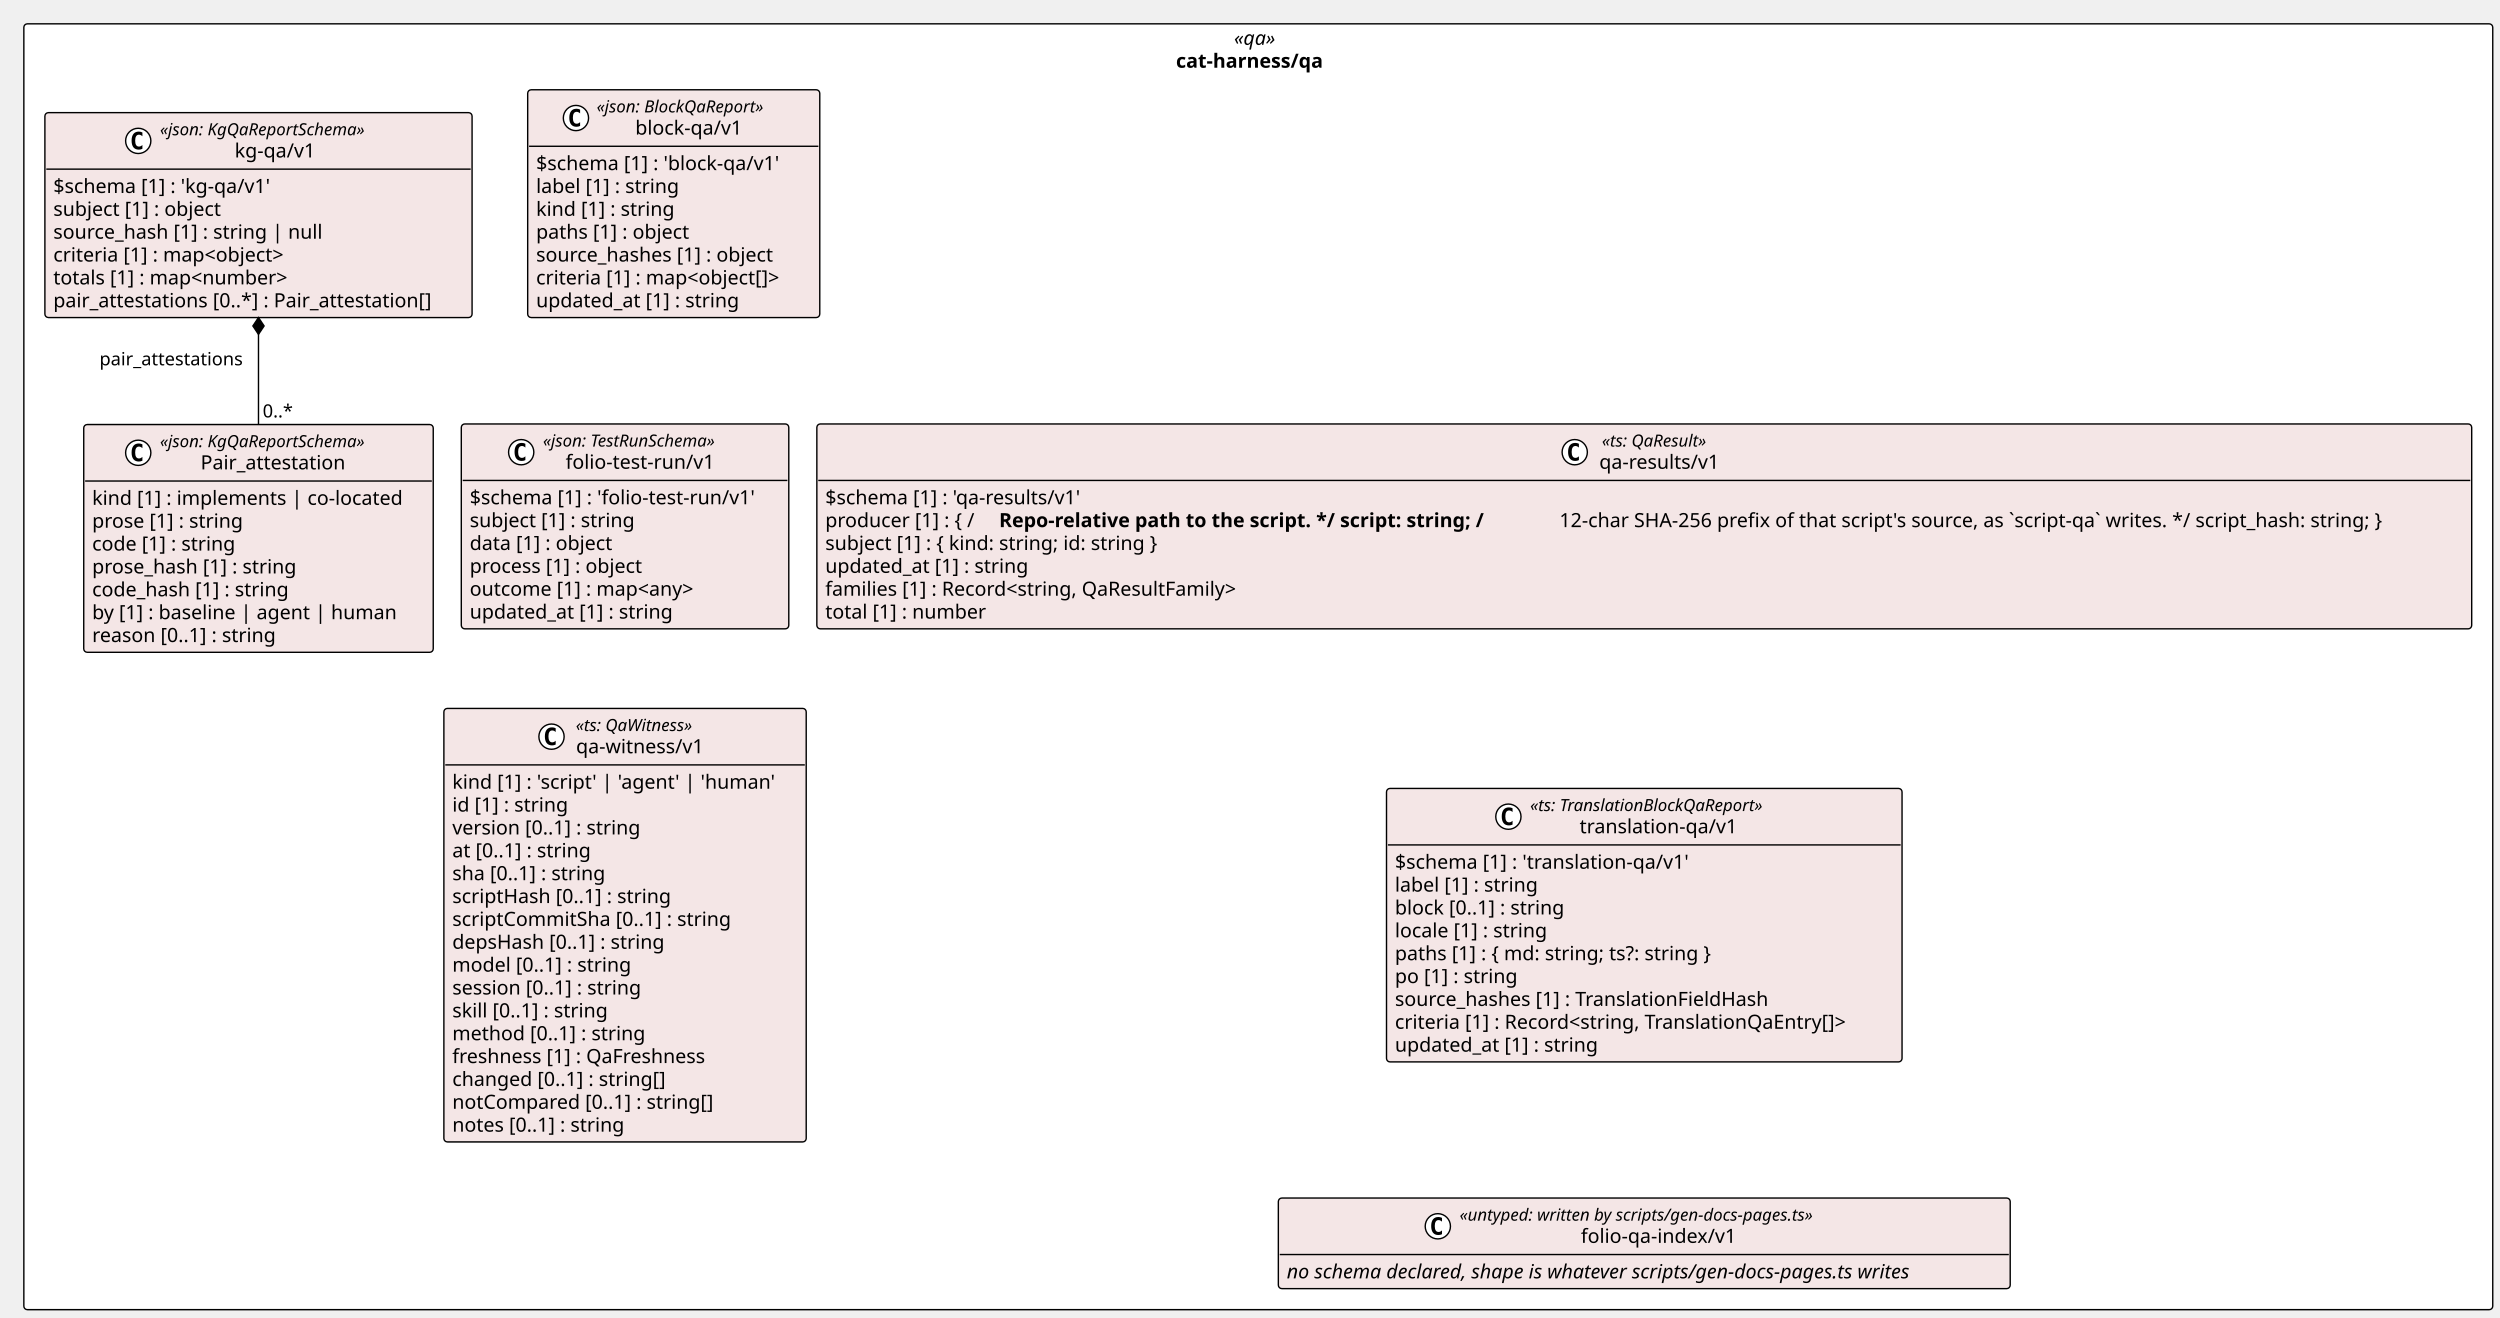
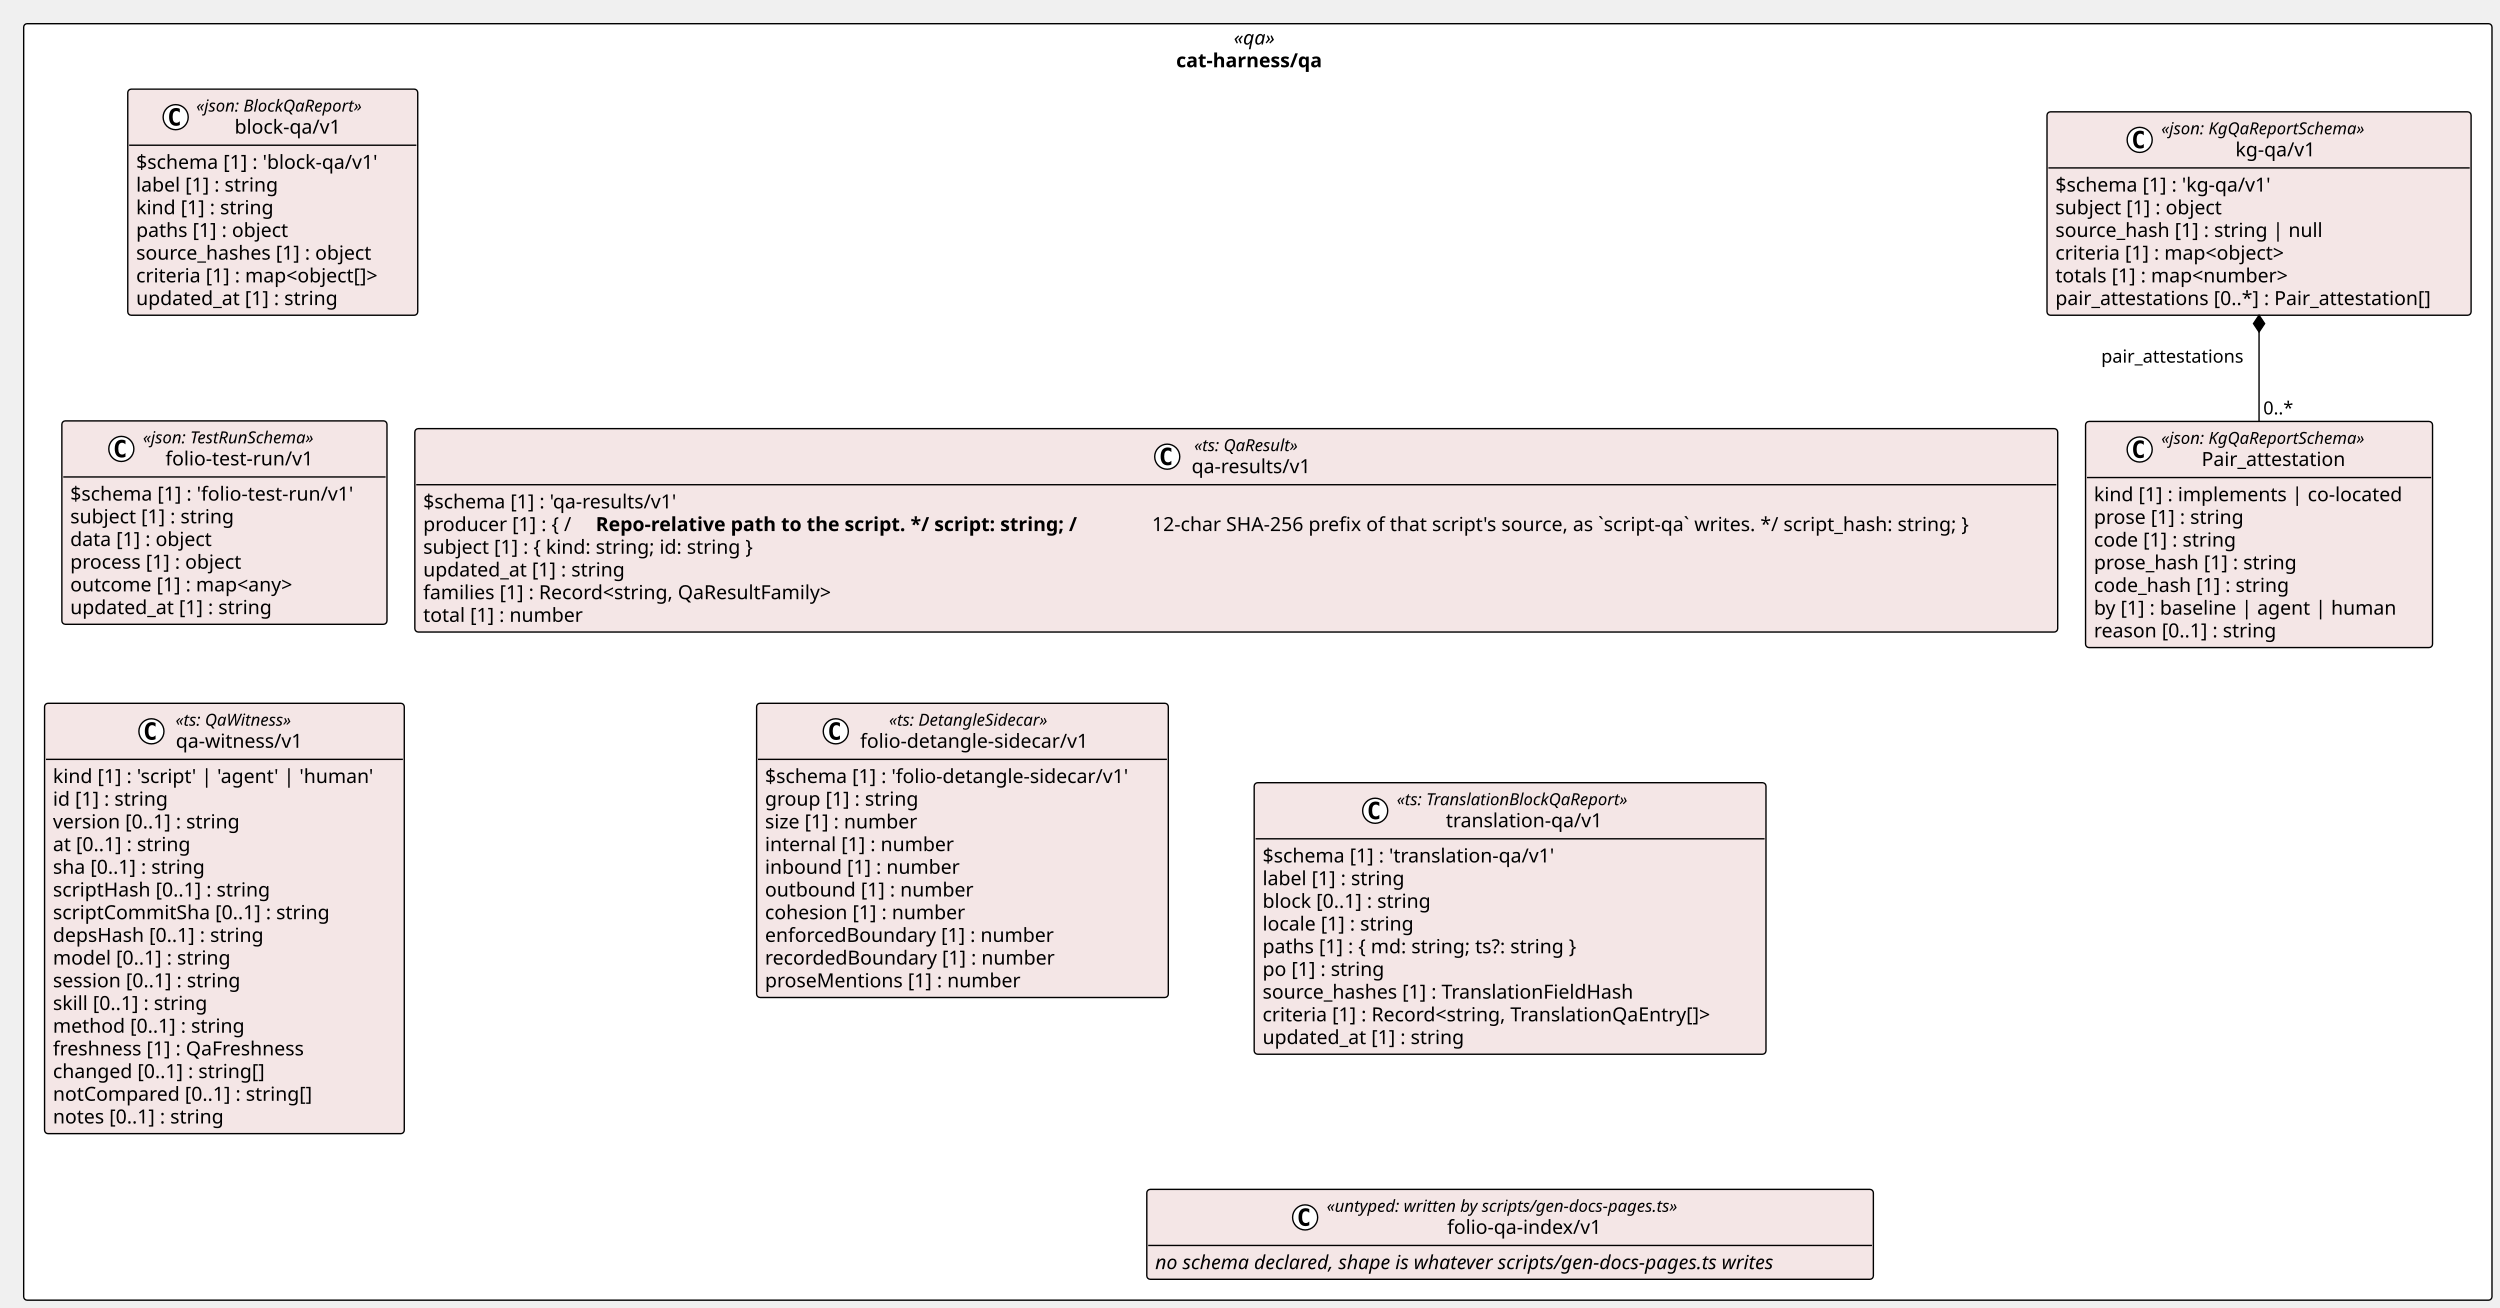
- <svg xmlns="http://www.w3.org/2000/svg" contentStyleType="text/css" height="939px" preserveAspectRatio="none" style="width:1782px;height:939px;background:#FFFFFF;" version="1.1" viewBox="0 0 1782 939" width="1782px" zoomAndPan="magnify">
+ <svg xmlns="http://www.w3.org/2000/svg" contentStyleType="text/css" height="939px" preserveAspectRatio="none" style="width:1795px;height:939px;background:#FFFFFF;" version="1.1" viewBox="0 0 1795 939" width="1795px" zoomAndPan="magnify">
  <defs />
  <g>
-     <rect fill="#FFFFFF" height="916.531" rx="2.5" ry="2.5" style="stroke:#000000;stroke-width:1.0;" width="1759.829" x="17" y="17" />
-     <text fill="#000000" font-family="Verdana" font-size="14" font-style="italic" lengthAdjust="spacing" textLength="34.597" x="879.616" y="31.995">«qa»</text>
-     <text fill="#000000" font-family="Verdana" font-size="14" font-weight="bold" lengthAdjust="spacing" textLength="117.277" x="838.276" y="48.292">cat-harness/qa</text>
+     <rect fill="#FFFFFF" height="916.531" rx="2.5" ry="2.5" style="stroke:#000000;stroke-width:1.0;" width="1772.246" x="17" y="17" />
+     <text fill="#000000" font-family="Verdana" font-size="14" font-style="italic" lengthAdjust="spacing" textLength="34.597" x="885.825" y="31.995">«qa»</text>
+     <text fill="#000000" font-family="Verdana" font-size="14" font-weight="bold" lengthAdjust="spacing" textLength="117.277" x="844.484" y="48.292">cat-harness/qa</text>
    <g id="elem_cat_harness_qa_kg_qa_v1_Pair_attestation">
-       <rect codeLine="11" fill="#F4E6E6" height="162.344" id="cat_harness_qa_kg_qa_v1_Pair_attestation" rx="2.5" ry="2.5" style="stroke:#000000;stroke-width:1.0;" width="249.132" x="59.682" y="302.609" />
-       <ellipse cx="98.536" cy="322.742" fill="#FFFFFF" rx="9" ry="9" style="stroke:#000000;stroke-width:1.0;" />
-       <path d="M101.505,328.383 Q100.927,328.68 100.286,328.82 Q99.645,328.977 98.942,328.977 Q96.442,328.977 95.114,327.336 Q93.802,325.68 93.802,322.555 Q93.802,319.43 95.114,317.773 Q96.442,316.117 98.942,316.117 Q99.645,316.117 100.286,316.273 Q100.942,316.43 101.505,316.727 L101.505,319.445 Q100.88,318.867 100.286,318.602 Q99.692,318.32 99.067,318.32 Q97.724,318.32 97.036,319.398 Q96.349,320.461 96.349,322.555 Q96.349,324.648 97.036,325.727 Q97.724,326.789 99.067,326.789 Q99.692,326.789 100.286,326.523 Q100.88,326.242 101.505,325.664 L101.505,328.383 Z " fill="#000000" />
-       <text fill="#000000" font-family="Verdana" font-size="12" font-style="italic" lengthAdjust="spacing" textLength="167.924" x="114.036" y="318.748">«json: KgQaReportSchema»</text>
-       <text fill="#000000" font-family="Verdana" font-size="14" lengthAdjust="spacing" textLength="110.018" x="142.989" y="334.573">Pair_attestation</text>
-       <line style="stroke:#000000;stroke-width:1.0;" x1="60.682" x2="307.814" y1="342.875" y2="342.875" />
-       <text fill="#000000" font-family="Verdana" font-size="14" lengthAdjust="spacing" textLength="237.132" x="65.682" y="359.87">kind [1] : implements | co-located</text>
-       <text fill="#000000" font-family="Verdana" font-size="14" lengthAdjust="spacing" textLength="117.202" x="65.682" y="376.167">prose [1] : string</text>
-       <text fill="#000000" font-family="Verdana" font-size="14" lengthAdjust="spacing" textLength="111.85" x="65.682" y="392.464">code [1] : string</text>
-       <text fill="#000000" font-family="Verdana" font-size="14" lengthAdjust="spacing" textLength="157.821" x="65.682" y="408.761">prose_hash [1] : string</text>
-       <text fill="#000000" font-family="Verdana" font-size="14" lengthAdjust="spacing" textLength="152.469" x="65.682" y="425.058">code_hash [1] : string</text>
-       <text fill="#000000" font-family="Verdana" font-size="14" lengthAdjust="spacing" textLength="230.221" x="65.682" y="441.354">by [1] : baseline | agent | human</text>
-       <text fill="#000000" font-family="Verdana" font-size="14" lengthAdjust="spacing" textLength="143.575" x="65.682" y="457.651">reason [0..1] : string</text>
+       <rect codeLine="11" fill="#F4E6E6" height="162.344" id="cat_harness_qa_kg_qa_v1_Pair_attestation" rx="2.5" ry="2.5" style="stroke:#000000;stroke-width:1.0;" width="249.132" x="1497.432" y="302.609" />
+       <ellipse cx="1536.286" cy="322.742" fill="#FFFFFF" rx="9" ry="9" style="stroke:#000000;stroke-width:1.0;" />
+       <path d="M1539.255,328.383 Q1538.677,328.68 1538.036,328.82 Q1537.396,328.977 1536.692,328.977 Q1534.192,328.977 1532.864,327.336 Q1531.552,325.68 1531.552,322.555 Q1531.552,319.43 1532.864,317.773 Q1534.192,316.117 1536.692,316.117 Q1537.396,316.117 1538.036,316.273 Q1538.692,316.43 1539.255,316.727 L1539.255,319.445 Q1538.63,318.867 1538.036,318.602 Q1537.442,318.32 1536.817,318.32 Q1535.474,318.32 1534.786,319.398 Q1534.099,320.461 1534.099,322.555 Q1534.099,324.648 1534.786,325.727 Q1535.474,326.789 1536.817,326.789 Q1537.442,326.789 1538.036,326.523 Q1538.63,326.242 1539.255,325.664 L1539.255,328.383 Z " fill="#000000" />
+       <text fill="#000000" font-family="Verdana" font-size="12" font-style="italic" lengthAdjust="spacing" textLength="167.924" x="1551.786" y="318.748">«json: KgQaReportSchema»</text>
+       <text fill="#000000" font-family="Verdana" font-size="14" lengthAdjust="spacing" textLength="110.018" x="1580.739" y="334.573">Pair_attestation</text>
+       <line style="stroke:#000000;stroke-width:1.0;" x1="1498.432" x2="1745.564" y1="342.875" y2="342.875" />
+       <text fill="#000000" font-family="Verdana" font-size="14" lengthAdjust="spacing" textLength="237.132" x="1503.432" y="359.87">kind [1] : implements | co-located</text>
+       <text fill="#000000" font-family="Verdana" font-size="14" lengthAdjust="spacing" textLength="117.202" x="1503.432" y="376.167">prose [1] : string</text>
+       <text fill="#000000" font-family="Verdana" font-size="14" lengthAdjust="spacing" textLength="111.85" x="1503.432" y="392.464">code [1] : string</text>
+       <text fill="#000000" font-family="Verdana" font-size="14" lengthAdjust="spacing" textLength="157.821" x="1503.432" y="408.761">prose_hash [1] : string</text>
+       <text fill="#000000" font-family="Verdana" font-size="14" lengthAdjust="spacing" textLength="152.469" x="1503.432" y="425.058">code_hash [1] : string</text>
+       <text fill="#000000" font-family="Verdana" font-size="14" lengthAdjust="spacing" textLength="230.221" x="1503.432" y="441.354">by [1] : baseline | agent | human</text>
+       <text fill="#000000" font-family="Verdana" font-size="14" lengthAdjust="spacing" textLength="143.575" x="1503.432" y="457.651">reason [0..1] : string</text>
    </g>
    <g id="elem_cat_harness_qa_kg_qa_v1_kg_qa_v1">
-       <rect codeLine="20" fill="#F4E6E6" height="146.047" id="cat_harness_qa_kg_qa_v1_kg_qa_v1" rx="2.5" ry="2.5" style="stroke:#000000;stroke-width:1.0;" width="304.496" x="32" y="80.297" />
-       <ellipse cx="98.536" cy="100.43" fill="#FFFFFF" rx="9" ry="9" style="stroke:#000000;stroke-width:1.0;" />
-       <path d="M101.505,106.07 Q100.927,106.367 100.286,106.508 Q99.645,106.664 98.942,106.664 Q96.442,106.664 95.114,105.023 Q93.802,103.367 93.802,100.242 Q93.802,97.117 95.114,95.461 Q96.442,93.805 98.942,93.805 Q99.645,93.805 100.286,93.961 Q100.942,94.117 101.505,94.414 L101.505,97.133 Q100.88,96.555 100.286,96.289 Q99.692,96.008 99.067,96.008 Q97.724,96.008 97.036,97.086 Q96.349,98.148 96.349,100.242 Q96.349,102.336 97.036,103.414 Q97.724,104.477 99.067,104.477 Q99.692,104.477 100.286,104.211 Q100.88,103.93 101.505,103.352 L101.505,106.07 Z " fill="#000000" />
-       <text fill="#000000" font-family="Verdana" font-size="12" font-style="italic" lengthAdjust="spacing" textLength="167.924" x="114.036" y="96.436">«json: KgQaReportSchema»</text>
-       <text fill="#000000" font-family="Verdana" font-size="14" lengthAdjust="spacing" textLength="61.421" x="167.288" y="112.261">kg-qa/v1</text>
-       <line style="stroke:#000000;stroke-width:1.0;" x1="33" x2="335.496" y1="120.562" y2="120.562" />
-       <text fill="#000000" font-family="Verdana" font-size="14" lengthAdjust="spacing" textLength="170.618" x="38" y="137.558">$schema [1] : 'kg-qa/v1'</text>
-       <text fill="#000000" font-family="Verdana" font-size="14" lengthAdjust="spacing" textLength="131.783" x="38" y="153.855">subject [1] : object</text>
-       <text fill="#000000" font-family="Verdana" font-size="14" lengthAdjust="spacing" textLength="204.648" x="38" y="170.151">source_hash [1] : string | null</text>
-       <text fill="#000000" font-family="Verdana" font-size="14" lengthAdjust="spacing" textLength="185.274" x="38" y="186.448">criteria [1] : map&lt;object&gt;</text>
-       <text fill="#000000" font-family="Verdana" font-size="14" lengthAdjust="spacing" textLength="186.409" x="38" y="202.745">totals [1] : map&lt;number&gt;</text>
-       <text fill="#000000" font-family="Verdana" font-size="14" lengthAdjust="spacing" textLength="292.496" x="38" y="219.042">pair_attestations [0..*] : Pair_attestation[]</text>
+       <rect codeLine="20" fill="#F4E6E6" height="146.047" id="cat_harness_qa_kg_qa_v1_kg_qa_v1" rx="2.5" ry="2.5" style="stroke:#000000;stroke-width:1.0;" width="304.496" x="1469.75" y="80.297" />
+       <ellipse cx="1536.286" cy="100.43" fill="#FFFFFF" rx="9" ry="9" style="stroke:#000000;stroke-width:1.0;" />
+       <path d="M1539.255,106.07 Q1538.677,106.367 1538.036,106.508 Q1537.396,106.664 1536.692,106.664 Q1534.192,106.664 1532.864,105.023 Q1531.552,103.367 1531.552,100.242 Q1531.552,97.117 1532.864,95.461 Q1534.192,93.805 1536.692,93.805 Q1537.396,93.805 1538.036,93.961 Q1538.692,94.117 1539.255,94.414 L1539.255,97.133 Q1538.63,96.555 1538.036,96.289 Q1537.442,96.008 1536.817,96.008 Q1535.474,96.008 1534.786,97.086 Q1534.099,98.148 1534.099,100.242 Q1534.099,102.336 1534.786,103.414 Q1535.474,104.477 1536.817,104.477 Q1537.442,104.477 1538.036,104.211 Q1538.63,103.93 1539.255,103.352 L1539.255,106.07 Z " fill="#000000" />
+       <text fill="#000000" font-family="Verdana" font-size="12" font-style="italic" lengthAdjust="spacing" textLength="167.924" x="1551.786" y="96.436">«json: KgQaReportSchema»</text>
+       <text fill="#000000" font-family="Verdana" font-size="14" lengthAdjust="spacing" textLength="61.421" x="1605.038" y="112.261">kg-qa/v1</text>
+       <line style="stroke:#000000;stroke-width:1.0;" x1="1470.75" x2="1773.246" y1="120.562" y2="120.562" />
+       <text fill="#000000" font-family="Verdana" font-size="14" lengthAdjust="spacing" textLength="170.618" x="1475.75" y="137.558">$schema [1] : 'kg-qa/v1'</text>
+       <text fill="#000000" font-family="Verdana" font-size="14" lengthAdjust="spacing" textLength="131.783" x="1475.75" y="153.855">subject [1] : object</text>
+       <text fill="#000000" font-family="Verdana" font-size="14" lengthAdjust="spacing" textLength="204.648" x="1475.75" y="170.151">source_hash [1] : string | null</text>
+       <text fill="#000000" font-family="Verdana" font-size="14" lengthAdjust="spacing" textLength="185.274" x="1475.75" y="186.448">criteria [1] : map&lt;object&gt;</text>
+       <text fill="#000000" font-family="Verdana" font-size="14" lengthAdjust="spacing" textLength="186.409" x="1475.75" y="202.745">totals [1] : map&lt;number&gt;</text>
+       <text fill="#000000" font-family="Verdana" font-size="14" lengthAdjust="spacing" textLength="292.496" x="1475.75" y="219.042">pair_attestations [0..*] : Pair_attestation[]</text>
    </g>
    <g id="elem_cat_harness_qa_block_qa_v1_block_qa_v1">
-       <rect codeLine="28" fill="#F4E6E6" height="162.344" id="cat_harness_qa_block_qa_v1_block_qa_v1" rx="2.5" ry="2.5" style="stroke:#000000;stroke-width:1.0;" width="208.198" x="376.133" y="64" />
-       <ellipse cx="410.531" cy="84.133" fill="#FFFFFF" rx="9" ry="9" style="stroke:#000000;stroke-width:1.0;" />
-       <path d="M413.5,89.773 Q412.922,90.07 412.281,90.211 Q411.64,90.367 410.937,90.367 Q408.437,90.367 407.109,88.727 Q405.797,87.07 405.797,83.945 Q405.797,80.82 407.109,79.164 Q408.437,77.508 410.937,77.508 Q411.64,77.508 412.281,77.664 Q412.937,77.82 413.5,78.117 L413.5,80.836 Q412.875,80.258 412.281,79.992 Q411.687,79.711 411.062,79.711 Q409.719,79.711 409.031,80.789 Q408.344,81.852 408.344,83.945 Q408.344,86.039 409.031,87.117 Q409.719,88.18 411.062,88.18 Q411.687,88.18 412.281,87.914 Q412.875,87.633 413.5,87.055 L413.5,89.773 Z " fill="#000000" />
-       <text fill="#000000" font-family="Verdana" font-size="12" font-style="italic" lengthAdjust="spacing" textLength="136.647" x="425.286" y="80.139">«json: BlockQaReport»</text>
-       <text fill="#000000" font-family="Verdana" font-size="14" lengthAdjust="spacing" textLength="81.573" x="452.823" y="95.964">block-qa/v1</text>
-       <line style="stroke:#000000;stroke-width:1.0;" x1="377.133" x2="583.331" y1="104.266" y2="104.266" />
-       <text fill="#000000" font-family="Verdana" font-size="14" lengthAdjust="spacing" textLength="190.77" x="382.133" y="121.261">$schema [1] : 'block-qa/v1'</text>
-       <text fill="#000000" font-family="Verdana" font-size="14" lengthAdjust="spacing" textLength="111.945" x="382.133" y="137.558">label [1] : string</text>
-       <text fill="#000000" font-family="Verdana" font-size="14" lengthAdjust="spacing" textLength="107.844" x="382.133" y="153.855">kind [1] : string</text>
-       <text fill="#000000" font-family="Verdana" font-size="14" lengthAdjust="spacing" textLength="120.162" x="382.133" y="170.151">paths [1] : object</text>
-       <text fill="#000000" font-family="Verdana" font-size="14" lengthAdjust="spacing" textLength="184.365" x="382.133" y="186.448">source_hashes [1] : object</text>
-       <text fill="#000000" font-family="Verdana" font-size="14" lengthAdjust="spacing" textLength="196.198" x="382.133" y="202.745">criteria [1] : map&lt;object[]&gt;</text>
-       <text fill="#000000" font-family="Verdana" font-size="14" lengthAdjust="spacing" textLength="157.37" x="382.133" y="219.042">updated_at [1] : string</text>
+       <rect codeLine="28" fill="#F4E6E6" height="162.344" id="cat_harness_qa_block_qa_v1_block_qa_v1" rx="2.5" ry="2.5" style="stroke:#000000;stroke-width:1.0;" width="208.198" x="91.736" y="64" />
+       <ellipse cx="126.135" cy="84.133" fill="#FFFFFF" rx="9" ry="9" style="stroke:#000000;stroke-width:1.0;" />
+       <path d="M129.103,89.773 Q128.525,90.07 127.885,90.211 Q127.244,90.367 126.541,90.367 Q124.041,90.367 122.713,88.727 Q121.4,87.07 121.4,83.945 Q121.4,80.82 122.713,79.164 Q124.041,77.508 126.541,77.508 Q127.244,77.508 127.885,77.664 Q128.541,77.82 129.103,78.117 L129.103,80.836 Q128.478,80.258 127.885,79.992 Q127.291,79.711 126.666,79.711 Q125.322,79.711 124.635,80.789 Q123.947,81.852 123.947,83.945 Q123.947,86.039 124.635,87.117 Q125.322,88.18 126.666,88.18 Q127.291,88.18 127.885,87.914 Q128.478,87.633 129.103,87.055 L129.103,89.773 Z " fill="#000000" />
+       <text fill="#000000" font-family="Verdana" font-size="12" font-style="italic" lengthAdjust="spacing" textLength="136.647" x="140.89" y="80.139">«json: BlockQaReport»</text>
+       <text fill="#000000" font-family="Verdana" font-size="14" lengthAdjust="spacing" textLength="81.573" x="168.426" y="95.964">block-qa/v1</text>
+       <line style="stroke:#000000;stroke-width:1.0;" x1="92.736" x2="298.935" y1="104.266" y2="104.266" />
+       <text fill="#000000" font-family="Verdana" font-size="14" lengthAdjust="spacing" textLength="190.77" x="97.736" y="121.261">$schema [1] : 'block-qa/v1'</text>
+       <text fill="#000000" font-family="Verdana" font-size="14" lengthAdjust="spacing" textLength="111.945" x="97.736" y="137.558">label [1] : string</text>
+       <text fill="#000000" font-family="Verdana" font-size="14" lengthAdjust="spacing" textLength="107.844" x="97.736" y="153.855">kind [1] : string</text>
+       <text fill="#000000" font-family="Verdana" font-size="14" lengthAdjust="spacing" textLength="120.162" x="97.736" y="170.151">paths [1] : object</text>
+       <text fill="#000000" font-family="Verdana" font-size="14" lengthAdjust="spacing" textLength="184.365" x="97.736" y="186.448">source_hashes [1] : object</text>
+       <text fill="#000000" font-family="Verdana" font-size="14" lengthAdjust="spacing" textLength="196.198" x="97.736" y="202.745">criteria [1] : map&lt;object[]&gt;</text>
+       <text fill="#000000" font-family="Verdana" font-size="14" lengthAdjust="spacing" textLength="157.37" x="97.736" y="219.042">updated_at [1] : string</text>
    </g>
    <g id="elem_cat_harness_qa_folio_test_run_v1_folio_test_run_v1">
-       <rect codeLine="37" fill="#F4E6E6" height="146.047" id="cat_harness_qa_folio_test_run_v1_folio_test_run_v1" rx="2.5" ry="2.5" style="stroke:#000000;stroke-width:1.0;" width="233.436" x="328.814" y="302.191" />
-       <ellipse cx="371.513" cy="322.324" fill="#FFFFFF" rx="9" ry="9" style="stroke:#000000;stroke-width:1.0;" />
-       <path d="M374.481,327.965 Q373.903,328.262 373.263,328.402 Q372.622,328.559 371.919,328.559 Q369.419,328.559 368.091,326.918 Q366.778,325.262 366.778,322.137 Q366.778,319.012 368.091,317.356 Q369.419,315.699 371.919,315.699 Q372.622,315.699 373.263,315.856 Q373.919,316.012 374.481,316.309 L374.481,319.027 Q373.856,318.449 373.263,318.184 Q372.669,317.902 372.044,317.902 Q370.7,317.902 370.013,318.981 Q369.325,320.043 369.325,322.137 Q369.325,324.231 370.013,325.309 Q370.7,326.371 372.044,326.371 Q372.669,326.371 373.263,326.106 Q373.856,325.824 374.481,325.246 L374.481,327.965 Z " fill="#000000" />
-       <text fill="#000000" font-family="Verdana" font-size="12" font-style="italic" lengthAdjust="spacing" textLength="144.539" x="387.013" y="318.33">«json: TestRunSchema»</text>
-       <text fill="#000000" font-family="Verdana" font-size="14" lengthAdjust="spacing" textLength="112.239" x="403.163" y="334.155">folio-test-run/v1</text>
-       <line style="stroke:#000000;stroke-width:1.0;" x1="329.814" x2="561.25" y1="342.457" y2="342.457" />
-       <text fill="#000000" font-family="Verdana" font-size="14" lengthAdjust="spacing" textLength="221.436" x="334.814" y="359.452">$schema [1] : 'folio-test-run/v1'</text>
-       <text fill="#000000" font-family="Verdana" font-size="14" lengthAdjust="spacing" textLength="128.83" x="334.814" y="375.749">subject [1] : string</text>
-       <text fill="#000000" font-family="Verdana" font-size="14" lengthAdjust="spacing" textLength="112.574" x="334.814" y="392.046">data [1] : object</text>
-       <text fill="#000000" font-family="Verdana" font-size="14" lengthAdjust="spacing" textLength="135.147" x="334.814" y="408.343">process [1] : object</text>
-       <text fill="#000000" font-family="Verdana" font-size="14" lengthAdjust="spacing" textLength="179.642" x="334.814" y="424.64">outcome [1] : map&lt;any&gt;</text>
-       <text fill="#000000" font-family="Verdana" font-size="14" lengthAdjust="spacing" textLength="157.37" x="334.814" y="440.937">updated_at [1] : string</text>
+       <rect codeLine="37" fill="#F4E6E6" height="146.047" id="cat_harness_qa_folio_test_run_v1_folio_test_run_v1" rx="2.5" ry="2.5" style="stroke:#000000;stroke-width:1.0;" width="233.436" x="44.417" y="302.191" />
+       <ellipse cx="87.116" cy="322.324" fill="#FFFFFF" rx="9" ry="9" style="stroke:#000000;stroke-width:1.0;" />
+       <path d="M90.085,327.965 Q89.507,328.262 88.866,328.402 Q88.226,328.559 87.522,328.559 Q85.022,328.559 83.694,326.918 Q82.382,325.262 82.382,322.137 Q82.382,319.012 83.694,317.356 Q85.022,315.699 87.522,315.699 Q88.226,315.699 88.866,315.856 Q89.522,316.012 90.085,316.309 L90.085,319.027 Q89.46,318.449 88.866,318.184 Q88.272,317.902 87.647,317.902 Q86.304,317.902 85.616,318.981 Q84.929,320.043 84.929,322.137 Q84.929,324.231 85.616,325.309 Q86.304,326.371 87.647,326.371 Q88.272,326.371 88.866,326.106 Q89.46,325.824 90.085,325.246 L90.085,327.965 Z " fill="#000000" />
+       <text fill="#000000" font-family="Verdana" font-size="12" font-style="italic" lengthAdjust="spacing" textLength="144.539" x="102.616" y="318.33">«json: TestRunSchema»</text>
+       <text fill="#000000" font-family="Verdana" font-size="14" lengthAdjust="spacing" textLength="112.239" x="118.766" y="334.155">folio-test-run/v1</text>
+       <line style="stroke:#000000;stroke-width:1.0;" x1="45.417" x2="276.854" y1="342.457" y2="342.457" />
+       <text fill="#000000" font-family="Verdana" font-size="14" lengthAdjust="spacing" textLength="221.436" x="50.417" y="359.452">$schema [1] : 'folio-test-run/v1'</text>
+       <text fill="#000000" font-family="Verdana" font-size="14" lengthAdjust="spacing" textLength="128.83" x="50.417" y="375.749">subject [1] : string</text>
+       <text fill="#000000" font-family="Verdana" font-size="14" lengthAdjust="spacing" textLength="112.574" x="50.417" y="392.046">data [1] : object</text>
+       <text fill="#000000" font-family="Verdana" font-size="14" lengthAdjust="spacing" textLength="135.147" x="50.417" y="408.343">process [1] : object</text>
+       <text fill="#000000" font-family="Verdana" font-size="14" lengthAdjust="spacing" textLength="179.642" x="50.417" y="424.64">outcome [1] : map&lt;any&gt;</text>
+       <text fill="#000000" font-family="Verdana" font-size="14" lengthAdjust="spacing" textLength="157.37" x="50.417" y="440.937">updated_at [1] : string</text>
    </g>
    <g id="elem_cat_harness_qa_qa_witness_v1">
-       <rect codeLine="45" fill="#F4E6E6" height="309.016" id="cat_harness_qa_qa_witness_v1" rx="2.5" ry="2.5" style="stroke:#000000;stroke-width:1.0;" width="258.272" x="316.397" y="504.953" />
-       <ellipse cx="393.117" cy="525.086" fill="#FFFFFF" rx="9" ry="9" style="stroke:#000000;stroke-width:1.0;" />
-       <path d="M396.086,530.727 Q395.508,531.023 394.867,531.164 Q394.227,531.32 393.523,531.32 Q391.023,531.32 389.695,529.68 Q388.383,528.023 388.383,524.898 Q388.383,521.773 389.695,520.117 Q391.023,518.461 393.523,518.461 Q394.227,518.461 394.867,518.617 Q395.523,518.773 396.086,519.07 L396.086,521.789 Q395.461,521.211 394.867,520.945 Q394.273,520.664 393.648,520.664 Q392.305,520.664 391.617,521.742 Q390.93,522.805 390.93,524.898 Q390.93,526.992 391.617,528.07 Q392.305,529.133 393.648,529.133 Q394.273,529.133 394.867,528.867 Q395.461,528.586 396.086,528.008 L396.086,530.727 Z " fill="#000000" />
-       <text fill="#000000" font-family="Verdana" font-size="12" font-style="italic" lengthAdjust="spacing" textLength="97.693" x="410.435" y="521.092">«ts: QaWitness»</text>
-       <text fill="#000000" font-family="Verdana" font-size="14" lengthAdjust="spacing" textLength="97.33" x="410.617" y="536.917">qa-witness/v1</text>
-       <line style="stroke:#000000;stroke-width:1.0;" x1="317.397" x2="573.668" y1="545.219" y2="545.219" />
-       <text fill="#000000" font-family="Verdana" font-size="14" lengthAdjust="spacing" textLength="246.272" x="322.397" y="562.214">kind [1] : 'script' | 'agent' | 'human'</text>
-       <text fill="#000000" font-family="Verdana" font-size="14" lengthAdjust="spacing" textLength="90.863" x="322.397" y="578.511">id [1] : string</text>
-       <text fill="#000000" font-family="Verdana" font-size="14" lengthAdjust="spacing" textLength="147.171" x="322.397" y="594.808">version [0..1] : string</text>
-       <text fill="#000000" font-family="Verdana" font-size="14" lengthAdjust="spacing" textLength="109.963" x="322.397" y="611.105">at [0..1] : string</text>
-       <text fill="#000000" font-family="Verdana" font-size="14" lengthAdjust="spacing" textLength="120.641" x="322.397" y="627.401">sha [0..1] : string</text>
-       <text fill="#000000" font-family="Verdana" font-size="14" lengthAdjust="spacing" textLength="170.181" x="322.397" y="643.698">scriptHash [0..1] : string</text>
-       <text fill="#000000" font-family="Verdana" font-size="14" lengthAdjust="spacing" textLength="216.241" x="322.397" y="659.995">scriptCommitSha [0..1] : string</text>
-       <text fill="#000000" font-family="Verdana" font-size="14" lengthAdjust="spacing" textLength="164.849" x="322.397" y="676.292">depsHash [0..1] : string</text>
-       <text fill="#000000" font-family="Verdana" font-size="14" lengthAdjust="spacing" textLength="139.487" x="322.397" y="692.589">model [0..1] : string</text>
-       <text fill="#000000" font-family="Verdana" font-size="14" lengthAdjust="spacing" textLength="147.718" x="322.397" y="708.886">session [0..1] : string</text>
-       <text fill="#000000" font-family="Verdana" font-size="14" lengthAdjust="spacing" textLength="122.965" x="322.397" y="725.183">skill [0..1] : string</text>
-       <text fill="#000000" font-family="Verdana" font-size="14" lengthAdjust="spacing" textLength="149.96" x="322.397" y="741.48">method [0..1] : string</text>
-       <text fill="#000000" font-family="Verdana" font-size="14" lengthAdjust="spacing" textLength="195.699" x="322.397" y="757.776">freshness [1] : QaFreshness</text>
-       <text fill="#000000" font-family="Verdana" font-size="14" lengthAdjust="spacing" textLength="167.227" x="322.397" y="774.073">changed [0..1] : string[]</text>
-       <text fill="#000000" font-family="Verdana" font-size="14" lengthAdjust="spacing" textLength="202.446" x="322.397" y="790.37">notCompared [0..1] : string[]</text>
-       <text fill="#000000" font-family="Verdana" font-size="14" lengthAdjust="spacing" textLength="134.73" x="322.397" y="806.667">notes [0..1] : string</text>
+       <rect codeLine="45" fill="#F4E6E6" height="309.016" id="cat_harness_qa_qa_witness_v1" rx="2.5" ry="2.5" style="stroke:#000000;stroke-width:1.0;" width="258.272" x="32" y="504.953" />
+       <ellipse cx="108.721" cy="525.086" fill="#FFFFFF" rx="9" ry="9" style="stroke:#000000;stroke-width:1.0;" />
+       <path d="M111.689,530.727 Q111.111,531.023 110.471,531.164 Q109.83,531.32 109.127,531.32 Q106.627,531.32 105.299,529.68 Q103.986,528.023 103.986,524.898 Q103.986,521.773 105.299,520.117 Q106.627,518.461 109.127,518.461 Q109.83,518.461 110.471,518.617 Q111.127,518.773 111.689,519.07 L111.689,521.789 Q111.064,521.211 110.471,520.945 Q109.877,520.664 109.252,520.664 Q107.908,520.664 107.221,521.742 Q106.533,522.805 106.533,524.898 Q106.533,526.992 107.221,528.07 Q107.908,529.133 109.252,529.133 Q109.877,529.133 110.471,528.867 Q111.064,528.586 111.689,528.008 L111.689,530.727 Z " fill="#000000" />
+       <text fill="#000000" font-family="Verdana" font-size="12" font-style="italic" lengthAdjust="spacing" textLength="97.693" x="126.039" y="521.092">«ts: QaWitness»</text>
+       <text fill="#000000" font-family="Verdana" font-size="14" lengthAdjust="spacing" textLength="97.33" x="126.221" y="536.917">qa-witness/v1</text>
+       <line style="stroke:#000000;stroke-width:1.0;" x1="33" x2="289.272" y1="545.219" y2="545.219" />
+       <text fill="#000000" font-family="Verdana" font-size="14" lengthAdjust="spacing" textLength="246.272" x="38" y="562.214">kind [1] : 'script' | 'agent' | 'human'</text>
+       <text fill="#000000" font-family="Verdana" font-size="14" lengthAdjust="spacing" textLength="90.863" x="38" y="578.511">id [1] : string</text>
+       <text fill="#000000" font-family="Verdana" font-size="14" lengthAdjust="spacing" textLength="147.171" x="38" y="594.808">version [0..1] : string</text>
+       <text fill="#000000" font-family="Verdana" font-size="14" lengthAdjust="spacing" textLength="109.963" x="38" y="611.105">at [0..1] : string</text>
+       <text fill="#000000" font-family="Verdana" font-size="14" lengthAdjust="spacing" textLength="120.641" x="38" y="627.401">sha [0..1] : string</text>
+       <text fill="#000000" font-family="Verdana" font-size="14" lengthAdjust="spacing" textLength="170.181" x="38" y="643.698">scriptHash [0..1] : string</text>
+       <text fill="#000000" font-family="Verdana" font-size="14" lengthAdjust="spacing" textLength="216.241" x="38" y="659.995">scriptCommitSha [0..1] : string</text>
+       <text fill="#000000" font-family="Verdana" font-size="14" lengthAdjust="spacing" textLength="164.849" x="38" y="676.292">depsHash [0..1] : string</text>
+       <text fill="#000000" font-family="Verdana" font-size="14" lengthAdjust="spacing" textLength="139.487" x="38" y="692.589">model [0..1] : string</text>
+       <text fill="#000000" font-family="Verdana" font-size="14" lengthAdjust="spacing" textLength="147.718" x="38" y="708.886">session [0..1] : string</text>
+       <text fill="#000000" font-family="Verdana" font-size="14" lengthAdjust="spacing" textLength="122.965" x="38" y="725.183">skill [0..1] : string</text>
+       <text fill="#000000" font-family="Verdana" font-size="14" lengthAdjust="spacing" textLength="149.96" x="38" y="741.48">method [0..1] : string</text>
+       <text fill="#000000" font-family="Verdana" font-size="14" lengthAdjust="spacing" textLength="195.699" x="38" y="757.776">freshness [1] : QaFreshness</text>
+       <text fill="#000000" font-family="Verdana" font-size="14" lengthAdjust="spacing" textLength="167.227" x="38" y="774.073">changed [0..1] : string[]</text>
+       <text fill="#000000" font-family="Verdana" font-size="14" lengthAdjust="spacing" textLength="202.446" x="38" y="790.37">notCompared [0..1] : string[]</text>
+       <text fill="#000000" font-family="Verdana" font-size="14" lengthAdjust="spacing" textLength="134.73" x="38" y="806.667">notes [0..1] : string</text>
    </g>
    <g id="elem_cat_harness_qa_qa_results_v1">
-       <rect codeLine="63" fill="#F4E6E6" height="146.047" id="cat_harness_qa_qa_results_v1" rx="2.5" ry="2.5" style="stroke:#000000;stroke-width:1.0;" width="1179.578" x="582.25" y="302.191" />
-       <ellipse cx="1122.472" cy="322.324" fill="#FFFFFF" rx="9" ry="9" style="stroke:#000000;stroke-width:1.0;" />
-       <path d="M1125.44,327.965 Q1124.862,328.262 1124.222,328.402 Q1123.581,328.559 1122.878,328.559 Q1120.378,328.559 1119.05,326.918 Q1117.737,325.262 1117.737,322.137 Q1117.737,319.012 1119.05,317.356 Q1120.378,315.699 1122.878,315.699 Q1123.581,315.699 1124.222,315.856 Q1124.878,316.012 1125.44,316.309 L1125.44,319.027 Q1124.815,318.449 1124.222,318.184 Q1123.628,317.902 1123.003,317.902 Q1121.659,317.902 1120.972,318.981 Q1120.284,320.043 1120.284,322.137 Q1120.284,324.231 1120.972,325.309 Q1121.659,326.371 1123.003,326.371 Q1123.628,326.371 1124.222,326.106 Q1124.815,325.824 1125.44,325.246 L1125.44,327.965 Z " fill="#000000" />
-       <text fill="#000000" font-family="Verdana" font-size="12" font-style="italic" lengthAdjust="spacing" textLength="87.914" x="1141.832" y="318.33">«ts: QaResult»</text>
-       <text fill="#000000" font-family="Verdana" font-size="14" lengthAdjust="spacing" textLength="91.636" x="1139.972" y="334.155">qa-results/v1</text>
-       <line style="stroke:#000000;stroke-width:1.0;" x1="583.25" x2="1760.829" y1="342.457" y2="342.457" />
-       <text fill="#000000" font-family="Verdana" font-size="14" lengthAdjust="spacing" textLength="200.833" x="588.25" y="359.452">$schema [1] : 'qa-results/v1'</text>
-       <text fill="#000000" font-family="Verdana" font-size="14" lengthAdjust="spacing" textLength="119.007" x="588.25" y="375.749">producer [1] : { /</text>
-       <text fill="#000000" font-family="Verdana" font-size="14" font-weight="bold" lengthAdjust="spacing" textLength="394.946" x="712.131" y="375.749">Repo-relative path to the script. */ script: string; /</text>
-       <text fill="#000000" font-family="Verdana" font-size="14" lengthAdjust="spacing" textLength="644.301" x="1111.528" y="375.749">12-char SHA-256 prefix of that script's source, as `script-qa` writes. */ script_hash: string; }</text>
-       <text fill="#000000" font-family="Verdana" font-size="14" lengthAdjust="spacing" textLength="265.768" x="588.25" y="392.046">subject [1] : { kind: string; id: string }</text>
-       <text fill="#000000" font-family="Verdana" font-size="14" lengthAdjust="spacing" textLength="157.37" x="588.25" y="408.343">updated_at [1] : string</text>
-       <text fill="#000000" font-family="Verdana" font-size="14" lengthAdjust="spacing" textLength="324.235" x="588.25" y="424.64">families [1] : Record&lt;string, QaResultFamily&gt;</text>
-       <text fill="#000000" font-family="Verdana" font-size="14" lengthAdjust="spacing" textLength="124.551" x="588.25" y="440.937">total [1] : number</text>
+       <rect codeLine="63" fill="#F4E6E6" height="146.047" id="cat_harness_qa_qa_results_v1" rx="2.5" ry="2.5" style="stroke:#000000;stroke-width:1.0;" width="1179.578" x="297.854" y="307.763" />
+       <ellipse cx="838.075" cy="327.896" fill="#FFFFFF" rx="9" ry="9" style="stroke:#000000;stroke-width:1.0;" />
+       <path d="M841.044,333.536 Q840.466,333.833 839.825,333.974 Q839.185,334.13 838.481,334.13 Q835.981,334.13 834.653,332.49 Q833.341,330.833 833.341,327.708 Q833.341,324.583 834.653,322.927 Q835.981,321.271 838.481,321.271 Q839.185,321.271 839.825,321.427 Q840.481,321.583 841.044,321.88 L841.044,324.599 Q840.419,324.021 839.825,323.755 Q839.231,323.474 838.606,323.474 Q837.263,323.474 836.575,324.552 Q835.888,325.615 835.888,327.708 Q835.888,329.802 836.575,330.88 Q837.263,331.943 838.606,331.943 Q839.231,331.943 839.825,331.677 Q840.419,331.396 841.044,330.818 L841.044,333.536 Z " fill="#000000" />
+       <text fill="#000000" font-family="Verdana" font-size="12" font-style="italic" lengthAdjust="spacing" textLength="87.914" x="857.436" y="323.902">«ts: QaResult»</text>
+       <text fill="#000000" font-family="Verdana" font-size="14" lengthAdjust="spacing" textLength="91.636" x="855.575" y="339.727">qa-results/v1</text>
+       <line style="stroke:#000000;stroke-width:1.0;" x1="298.854" x2="1476.432" y1="348.029" y2="348.029" />
+       <text fill="#000000" font-family="Verdana" font-size="14" lengthAdjust="spacing" textLength="200.833" x="303.854" y="365.024">$schema [1] : 'qa-results/v1'</text>
+       <text fill="#000000" font-family="Verdana" font-size="14" lengthAdjust="spacing" textLength="119.007" x="303.854" y="381.321">producer [1] : { /</text>
+       <text fill="#000000" font-family="Verdana" font-size="14" font-weight="bold" lengthAdjust="spacing" textLength="394.946" x="427.735" y="381.321">Repo-relative path to the script. */ script: string; /</text>
+       <text fill="#000000" font-family="Verdana" font-size="14" lengthAdjust="spacing" textLength="644.301" x="827.131" y="381.321">12-char SHA-256 prefix of that script's source, as `script-qa` writes. */ script_hash: string; }</text>
+       <text fill="#000000" font-family="Verdana" font-size="14" lengthAdjust="spacing" textLength="265.768" x="303.854" y="397.618">subject [1] : { kind: string; id: string }</text>
+       <text fill="#000000" font-family="Verdana" font-size="14" lengthAdjust="spacing" textLength="157.37" x="303.854" y="413.914">updated_at [1] : string</text>
+       <text fill="#000000" font-family="Verdana" font-size="14" lengthAdjust="spacing" textLength="324.235" x="303.854" y="430.211">families [1] : Record&lt;string, QaResultFamily&gt;</text>
+       <text fill="#000000" font-family="Verdana" font-size="14" lengthAdjust="spacing" textLength="124.551" x="303.854" y="446.508">total [1] : number</text>
    </g>
    <g id="elem_cat_harness_qa_translation_qa_v1">
-       <rect codeLine="71" fill="#F4E6E6" height="194.938" id="cat_harness_qa_translation_qa_v1" rx="2.5" ry="2.5" style="stroke:#000000;stroke-width:1.0;" width="367.476" x="988.302" y="561.992" />
-       <ellipse cx="1075.18" cy="582.125" fill="#FFFFFF" rx="9" ry="9" style="stroke:#000000;stroke-width:1.0;" />
-       <path d="M1078.149,587.766 Q1077.571,588.062 1076.93,588.203 Q1076.29,588.359 1075.586,588.359 Q1073.086,588.359 1071.758,586.719 Q1070.446,585.062 1070.446,581.938 Q1070.446,578.812 1071.758,577.156 Q1073.086,575.5 1075.586,575.5 Q1076.29,575.5 1076.93,575.656 Q1077.586,575.812 1078.149,576.109 L1078.149,578.828 Q1077.524,578.25 1076.93,577.984 Q1076.336,577.703 1075.711,577.703 Q1074.368,577.703 1073.68,578.781 Q1072.993,579.844 1072.993,581.938 Q1072.993,584.031 1073.68,585.109 Q1074.368,586.172 1075.711,586.172 Q1076.336,586.172 1076.93,585.906 Q1077.524,585.625 1078.149,585.047 L1078.149,587.766 Z " fill="#000000" />
-       <text fill="#000000" font-family="Verdana" font-size="12" font-style="italic" lengthAdjust="spacing" textLength="190.219" x="1090.68" y="578.131">«ts: TranslationBlockQaReport»</text>
-       <text fill="#000000" font-family="Verdana" font-size="14" lengthAdjust="spacing" textLength="119.704" x="1125.938" y="593.956">translation-qa/v1</text>
-       <line style="stroke:#000000;stroke-width:1.0;" x1="989.302" x2="1354.777" y1="602.258" y2="602.258" />
-       <text fill="#000000" font-family="Verdana" font-size="14" lengthAdjust="spacing" textLength="228.901" x="994.302" y="619.253">$schema [1] : 'translation-qa/v1'</text>
-       <text fill="#000000" font-family="Verdana" font-size="14" lengthAdjust="spacing" textLength="111.945" x="994.302" y="635.55">label [1] : string</text>
-       <text fill="#000000" font-family="Verdana" font-size="14" lengthAdjust="spacing" textLength="133.041" x="994.302" y="651.847">block [0..1] : string</text>
-       <text fill="#000000" font-family="Verdana" font-size="14" lengthAdjust="spacing" textLength="119.321" x="994.302" y="668.144">locale [1] : string</text>
-       <text fill="#000000" font-family="Verdana" font-size="14" lengthAdjust="spacing" textLength="254.352" x="994.302" y="684.44">paths [1] : { md: string; ts?: string }</text>
-       <text fill="#000000" font-family="Verdana" font-size="14" lengthAdjust="spacing" textLength="95.539" x="994.302" y="700.737">po [1] : string</text>
-       <text fill="#000000" font-family="Verdana" font-size="14" lengthAdjust="spacing" textLength="288.169" x="994.302" y="717.034">source_hashes [1] : TranslationFieldHash</text>
-       <text fill="#000000" font-family="Verdana" font-size="14" lengthAdjust="spacing" textLength="355.476" x="994.302" y="733.331">criteria [1] : Record&lt;string, TranslationQaEntry[]&gt;</text>
-       <text fill="#000000" font-family="Verdana" font-size="14" lengthAdjust="spacing" textLength="157.37" x="994.302" y="749.628">updated_at [1] : string</text>
+       <rect codeLine="71" fill="#F4E6E6" height="194.938" id="cat_harness_qa_translation_qa_v1" rx="2.5" ry="2.5" style="stroke:#000000;stroke-width:1.0;" width="367.476" x="900.502" y="561.992" />
+       <ellipse cx="987.38" cy="582.125" fill="#FFFFFF" rx="9" ry="9" style="stroke:#000000;stroke-width:1.0;" />
+       <path d="M990.349,587.766 Q989.771,588.062 989.13,588.203 Q988.489,588.359 987.786,588.359 Q985.286,588.359 983.958,586.719 Q982.646,585.062 982.646,581.938 Q982.646,578.812 983.958,577.156 Q985.286,575.5 987.786,575.5 Q988.489,575.5 989.13,575.656 Q989.786,575.812 990.349,576.109 L990.349,578.828 Q989.724,578.25 989.13,577.984 Q988.536,577.703 987.911,577.703 Q986.567,577.703 985.88,578.781 Q985.192,579.844 985.192,581.938 Q985.192,584.031 985.88,585.109 Q986.567,586.172 987.911,586.172 Q988.536,586.172 989.13,585.906 Q989.724,585.625 990.349,585.047 L990.349,587.766 Z " fill="#000000" />
+       <text fill="#000000" font-family="Verdana" font-size="12" font-style="italic" lengthAdjust="spacing" textLength="190.219" x="1002.88" y="578.131">«ts: TranslationBlockQaReport»</text>
+       <text fill="#000000" font-family="Verdana" font-size="14" lengthAdjust="spacing" textLength="119.704" x="1038.137" y="593.956">translation-qa/v1</text>
+       <line style="stroke:#000000;stroke-width:1.0;" x1="901.502" x2="1266.977" y1="602.258" y2="602.258" />
+       <text fill="#000000" font-family="Verdana" font-size="14" lengthAdjust="spacing" textLength="228.901" x="906.502" y="619.253">$schema [1] : 'translation-qa/v1'</text>
+       <text fill="#000000" font-family="Verdana" font-size="14" lengthAdjust="spacing" textLength="111.945" x="906.502" y="635.55">label [1] : string</text>
+       <text fill="#000000" font-family="Verdana" font-size="14" lengthAdjust="spacing" textLength="133.041" x="906.502" y="651.847">block [0..1] : string</text>
+       <text fill="#000000" font-family="Verdana" font-size="14" lengthAdjust="spacing" textLength="119.321" x="906.502" y="668.144">locale [1] : string</text>
+       <text fill="#000000" font-family="Verdana" font-size="14" lengthAdjust="spacing" textLength="254.352" x="906.502" y="684.44">paths [1] : { md: string; ts?: string }</text>
+       <text fill="#000000" font-family="Verdana" font-size="14" lengthAdjust="spacing" textLength="95.539" x="906.502" y="700.737">po [1] : string</text>
+       <text fill="#000000" font-family="Verdana" font-size="14" lengthAdjust="spacing" textLength="288.169" x="906.502" y="717.034">source_hashes [1] : TranslationFieldHash</text>
+       <text fill="#000000" font-family="Verdana" font-size="14" lengthAdjust="spacing" textLength="355.476" x="906.502" y="733.331">criteria [1] : Record&lt;string, TranslationQaEntry[]&gt;</text>
+       <text fill="#000000" font-family="Verdana" font-size="14" lengthAdjust="spacing" textLength="157.37" x="906.502" y="749.628">updated_at [1] : string</text>
    </g>
    <g id="elem_cat_harness_qa_folio_qa_index_v1">
-       <rect codeLine="82" fill="#F4E6E6" height="64.562" id="cat_harness_qa_folio_qa_index_v1" rx="2.5" ry="2.5" style="stroke:#000000;stroke-width:1.0;" width="521.674" x="911.203" y="853.969" />
-       <ellipse cx="1024.886" cy="874.102" fill="#FFFFFF" rx="9" ry="9" style="stroke:#000000;stroke-width:1.0;" />
-       <path d="M1027.855,879.742 Q1027.277,880.039 1026.636,880.18 Q1025.996,880.336 1025.293,880.336 Q1022.793,880.336 1021.464,878.695 Q1020.152,877.039 1020.152,873.914 Q1020.152,870.789 1021.464,869.133 Q1022.793,867.477 1025.293,867.477 Q1025.996,867.477 1026.636,867.633 Q1027.293,867.789 1027.855,868.086 L1027.855,870.805 Q1027.23,870.227 1026.636,869.961 Q1026.043,869.68 1025.418,869.68 Q1024.074,869.68 1023.386,870.758 Q1022.699,871.82 1022.699,873.914 Q1022.699,876.008 1023.386,877.086 Q1024.074,878.148 1025.418,878.148 Q1026.043,878.148 1026.636,877.883 Q1027.23,877.602 1027.855,877.023 L1027.855,879.742 Z " fill="#000000" />
-       <text fill="#000000" font-family="Verdana" font-size="12" font-style="italic" lengthAdjust="spacing" textLength="290.807" x="1040.386" y="870.107">«untyped: written by scripts/gen-docs-pages.ts»</text>
-       <text fill="#000000" font-family="Verdana" font-size="14" lengthAdjust="spacing" textLength="117.865" x="1126.857" y="885.933">folio-qa-index/v1</text>
-       <line style="stroke:#000000;stroke-width:1.0;" x1="912.203" x2="1431.877" y1="894.234" y2="894.234" />
-       <text fill="#000000" font-family="Verdana" font-size="14" font-style="italic" lengthAdjust="spacing" textLength="509.674" x="917.203" y="911.23">no schema declared, shape is whatever scripts/gen-docs-pages.ts writes</text>
+       <rect codeLine="82" fill="#F4E6E6" height="64.562" id="cat_harness_qa_folio_qa_index_v1" rx="2.5" ry="2.5" style="stroke:#000000;stroke-width:1.0;" width="521.674" x="823.403" y="853.969" />
+       <ellipse cx="937.086" cy="874.102" fill="#FFFFFF" rx="9" ry="9" style="stroke:#000000;stroke-width:1.0;" />
+       <path d="M940.055,879.742 Q939.477,880.039 938.836,880.18 Q938.196,880.336 937.492,880.336 Q934.992,880.336 933.664,878.695 Q932.352,877.039 932.352,873.914 Q932.352,870.789 933.664,869.133 Q934.992,867.477 937.492,867.477 Q938.196,867.477 938.836,867.633 Q939.492,867.789 940.055,868.086 L940.055,870.805 Q939.43,870.227 938.836,869.961 Q938.242,869.68 937.617,869.68 Q936.274,869.68 935.586,870.758 Q934.899,871.82 934.899,873.914 Q934.899,876.008 935.586,877.086 Q936.274,878.148 937.617,878.148 Q938.242,878.148 938.836,877.883 Q939.43,877.602 940.055,877.023 L940.055,879.742 Z " fill="#000000" />
+       <text fill="#000000" font-family="Verdana" font-size="12" font-style="italic" lengthAdjust="spacing" textLength="290.807" x="952.586" y="870.107">«untyped: written by scripts/gen-docs-pages.ts»</text>
+       <text fill="#000000" font-family="Verdana" font-size="14" lengthAdjust="spacing" textLength="117.865" x="1039.057" y="885.933">folio-qa-index/v1</text>
+       <line style="stroke:#000000;stroke-width:1.0;" x1="824.403" x2="1344.076" y1="894.234" y2="894.234" />
+       <text fill="#000000" font-family="Verdana" font-size="14" font-style="italic" lengthAdjust="spacing" textLength="509.674" x="829.403" y="911.23">no schema declared, shape is whatever scripts/gen-docs-pages.ts writes</text>
    </g>
-     <line style="stroke:#000000;stroke-width:1.0;" x1="184.248" x2="184.248" y1="226.344" y2="302.609" />
-     <polygon fill="#000000" points="184.248,226.344,180.248,232.344,184.248,238.344,188.248,232.344,184.248,226.344" style="stroke:#000000;stroke-width:1.0;" />
-     <text fill="#000000" font-family="Verdana" font-size="13" lengthAdjust="spacing" textLength="109.345" x="70.903" y="260.411">pair_attestations</text>
-     <text fill="#000000" font-family="Verdana" font-size="13" lengthAdjust="spacing" textLength="23.036" x="187.248" y="297.543">0..*</text>
+     <g id="elem_cat_harness_qa_folio_detangle_sidecar_v1">
+       <rect codeLine="85" fill="#F4E6E6" height="211.234" id="cat_harness_qa_folio_detangle_sidecar_v1" rx="2.5" ry="2.5" style="stroke:#000000;stroke-width:1.0;" width="295.596" x="543.249" y="504.953" />
+       <ellipse cx="600.097" cy="525.086" fill="#FFFFFF" rx="9" ry="9" style="stroke:#000000;stroke-width:1.0;" />
+       <path d="M603.066,530.727 Q602.488,531.023 601.847,531.164 Q601.207,531.32 600.504,531.32 Q598.004,531.32 596.676,529.68 Q595.363,528.023 595.363,524.898 Q595.363,521.773 596.676,520.117 Q598.004,518.461 600.504,518.461 Q601.207,518.461 601.847,518.617 Q602.504,518.773 603.066,519.07 L603.066,521.789 Q602.441,521.211 601.847,520.945 Q601.254,520.664 600.629,520.664 Q599.285,520.664 598.597,521.742 Q597.91,522.805 597.91,524.898 Q597.91,526.992 598.597,528.07 Q599.285,529.133 600.629,529.133 Q601.254,529.133 601.847,528.867 Q602.441,528.586 603.066,528.008 L603.066,530.727 Z " fill="#000000" />
+       <text fill="#000000" font-family="Verdana" font-size="12" font-style="italic" lengthAdjust="spacing" textLength="132.955" x="638.319" y="521.092">«ts: DetangleSidecar»</text>
+       <text fill="#000000" font-family="Verdana" font-size="14" lengthAdjust="spacing" textLength="174.398" x="617.597" y="536.917">folio-detangle-sidecar/v1</text>
+       <line style="stroke:#000000;stroke-width:1.0;" x1="544.249" x2="837.845" y1="545.219" y2="545.219" />
+       <text fill="#000000" font-family="Verdana" font-size="14" lengthAdjust="spacing" textLength="283.596" x="549.249" y="562.214">$schema [1] : 'folio-detangle-sidecar/v1'</text>
+       <text fill="#000000" font-family="Verdana" font-size="14" lengthAdjust="spacing" textLength="119.055" x="549.249" y="578.511">group [1] : string</text>
+       <text fill="#000000" font-family="Verdana" font-size="14" lengthAdjust="spacing" textLength="119.684" x="549.249" y="594.808">size [1] : number</text>
+       <text fill="#000000" font-family="Verdana" font-size="14" lengthAdjust="spacing" textLength="146.501" x="549.249" y="611.105">internal [1] : number</text>
+       <text fill="#000000" font-family="Verdana" font-size="14" lengthAdjust="spacing" textLength="149.386" x="549.249" y="627.401">inbound [1] : number</text>
+       <text fill="#000000" font-family="Verdana" font-size="14" lengthAdjust="spacing" textLength="159.551" x="549.249" y="643.698">outbound [1] : number</text>
+       <text fill="#000000" font-family="Verdana" font-size="14" lengthAdjust="spacing" textLength="154.909" x="549.249" y="659.995">cohesion [1] : number</text>
+       <text fill="#000000" font-family="Verdana" font-size="14" lengthAdjust="spacing" textLength="221.894" x="549.249" y="676.292">enforcedBoundary [1] : number</text>
+       <text fill="#000000" font-family="Verdana" font-size="14" lengthAdjust="spacing" textLength="222.735" x="549.249" y="692.589">recordedBoundary [1] : number</text>
+       <text fill="#000000" font-family="Verdana" font-size="14" lengthAdjust="spacing" textLength="195.33" x="549.249" y="708.886">proseMentions [1] : number</text>
+     </g>
+     <line style="stroke:#000000;stroke-width:1.0;" x1="1621.998" x2="1621.998" y1="226.344" y2="302.609" />
+     <polygon fill="#000000" points="1621.998,226.344,1617.998,232.344,1621.998,238.344,1625.998,232.344,1621.998,226.344" style="stroke:#000000;stroke-width:1.0;" />
+     <text fill="#000000" font-family="Verdana" font-size="13" lengthAdjust="spacing" textLength="109.345" x="1508.653" y="260.411">pair_attestations</text>
+     <text fill="#000000" font-family="Verdana" font-size="13" lengthAdjust="spacing" textLength="23.036" x="1624.998" y="297.543">0..*</text>
  </g>
</svg>
